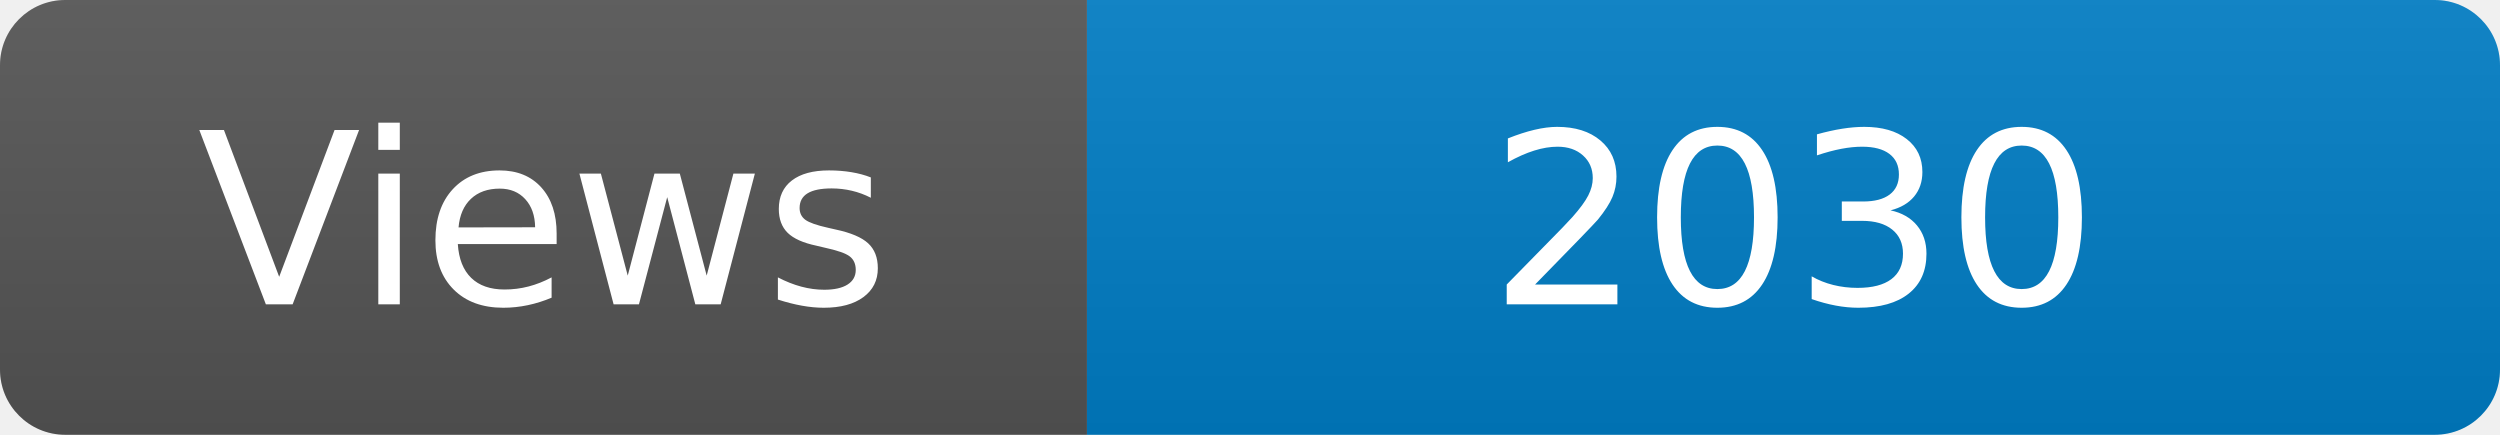
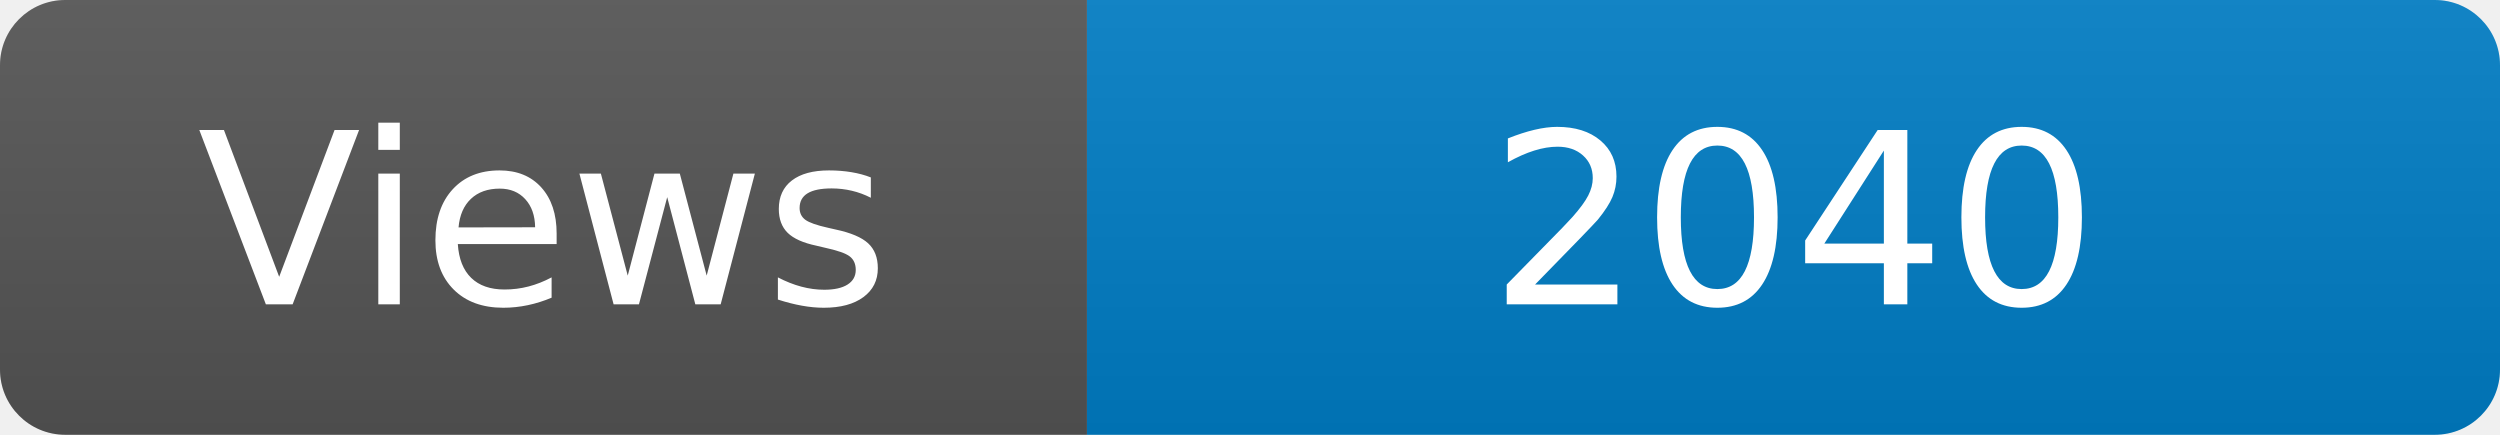
<svg xmlns="http://www.w3.org/2000/svg" width="115" height="20" role="img" aria-label="Maintained?: yes">
  <linearGradient id="s" x2="0" y2="100%">
    <stop offset="0" stop-color="#bbb" stop-opacity=".1" />
    <stop offset="1" stop-opacity=".1" />
  </linearGradient>
  <clipPath id="r">
    <rect width="115" height="20" rx="3" fill="#fff" />
  </clipPath>
  <g clip-path="url(#r)">
    <rect width="50" height="20" fill="#555" />
    <rect x="50" width="160" height="20" fill="#007ec6" />
    <rect width="115" height="20" fill="url(#s)" />
  </g>
  <g fill="#fff" text-anchor="middle" font-family="Verdana,Geneva,DejaVu Sans,sans-serif" font-size="110">
    <text x="250" y="140" transform="scale(.1)" fill="#fff">Views</text>
-     <text x="825" y="140" transform="scale(.1)" fill="#fff">2030</text>
+     <text x="825" y="140" transform="scale(.1)" fill="#fff">2040</text>
  </g>
</svg>
